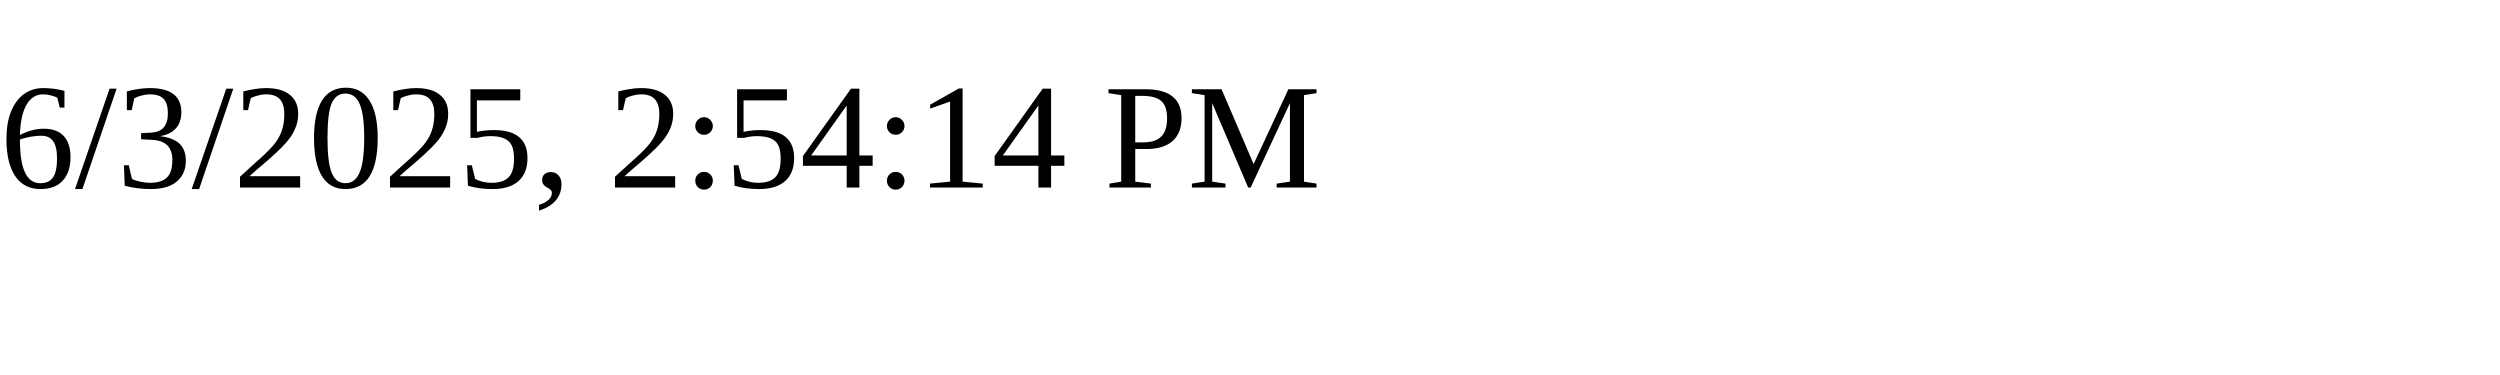
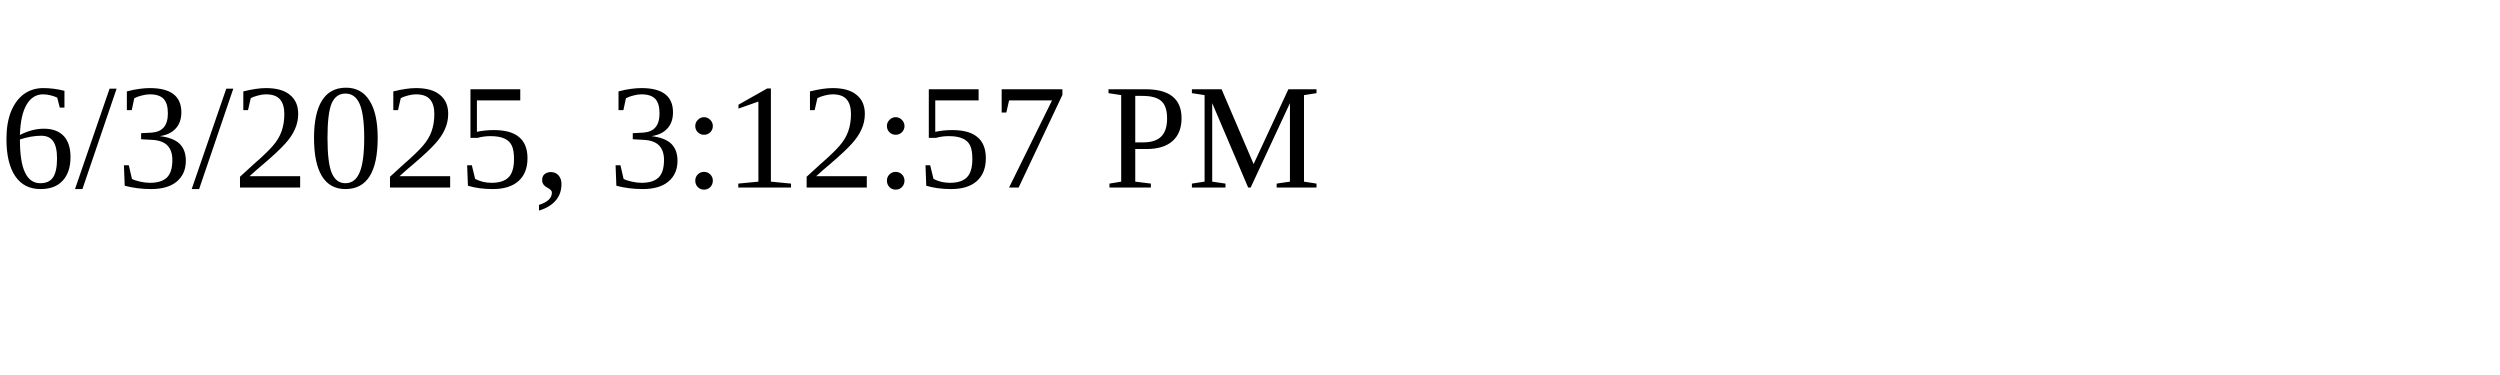
<svg xmlns="http://www.w3.org/2000/svg" height="30" width="200">
-   <text x="0" y="15">6/3/2025, 2:54:14 PM</text>
+   <text x="0" y="15">6/3/2025, 3:12:57 PM</text>
</svg>
